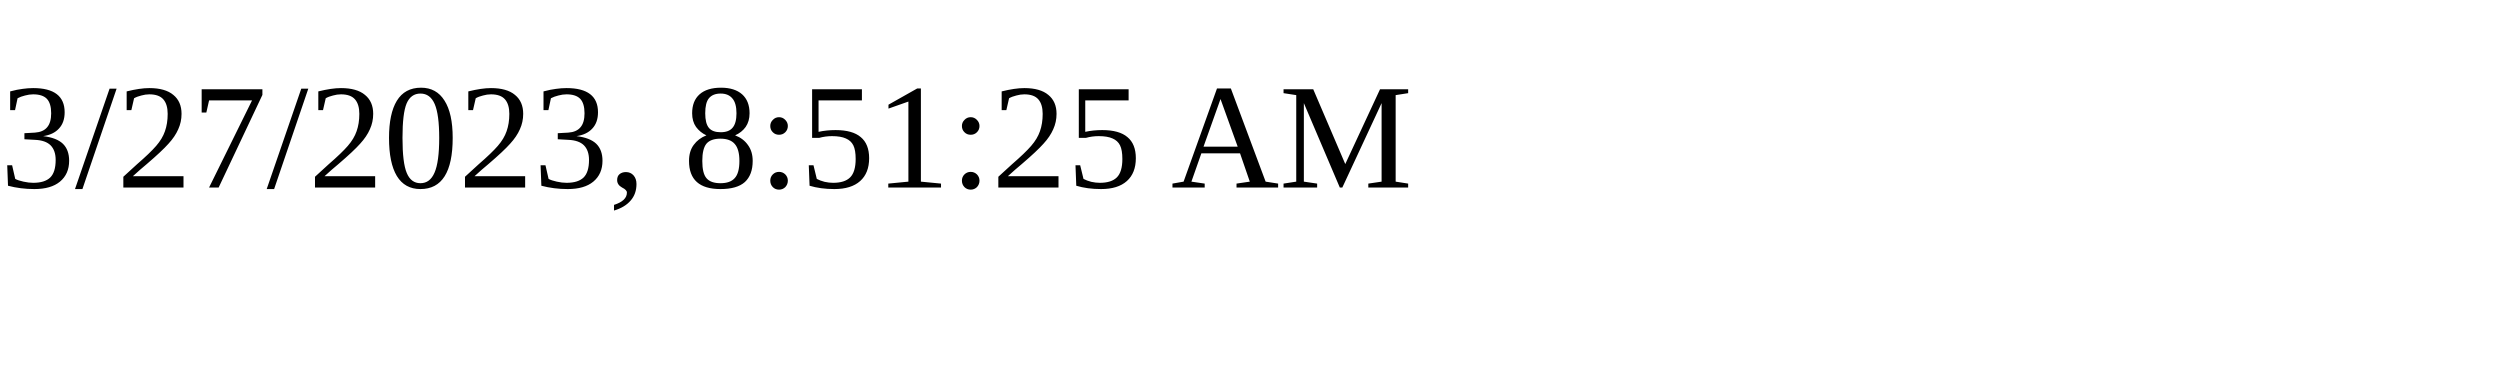
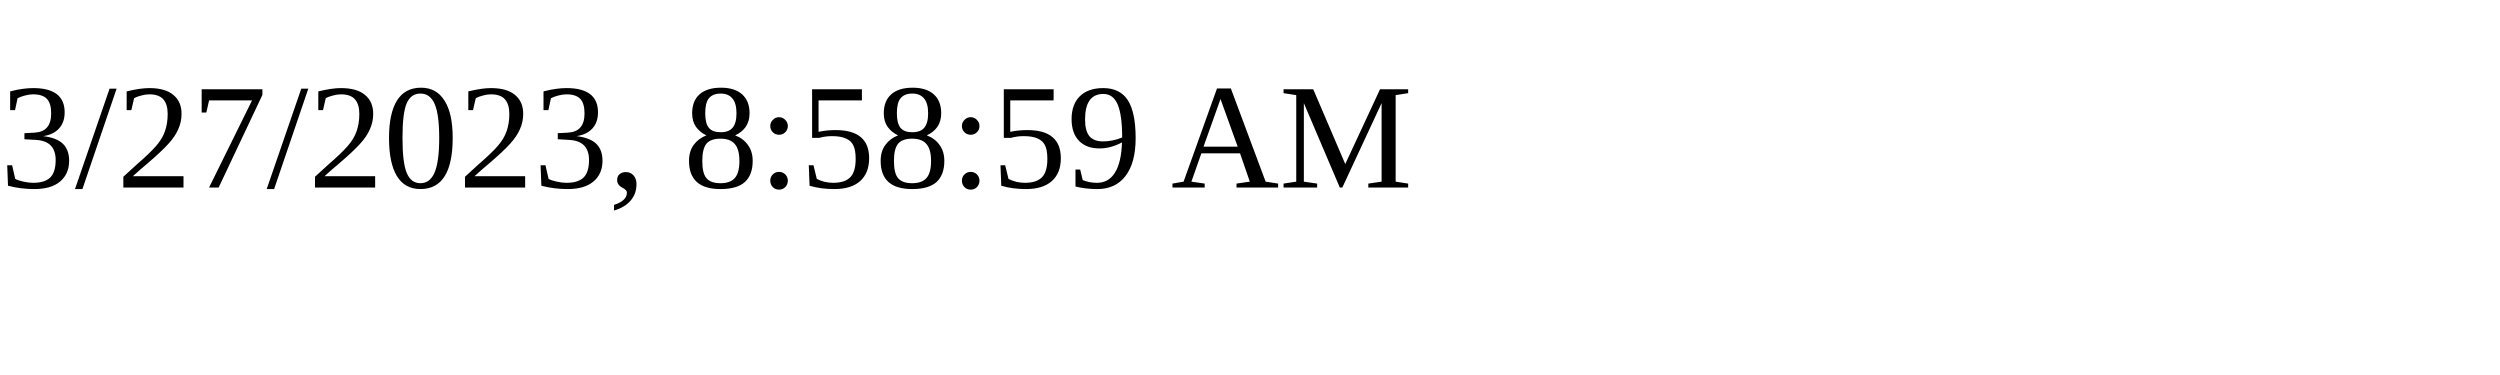
<svg xmlns="http://www.w3.org/2000/svg" height="30" width="200">
-   <text x="0" y="15">3/27/2023, 8:51:25 AM</text>
+   <text x="0" y="15">3/27/2023, 8:58:59 AM</text>
</svg>
